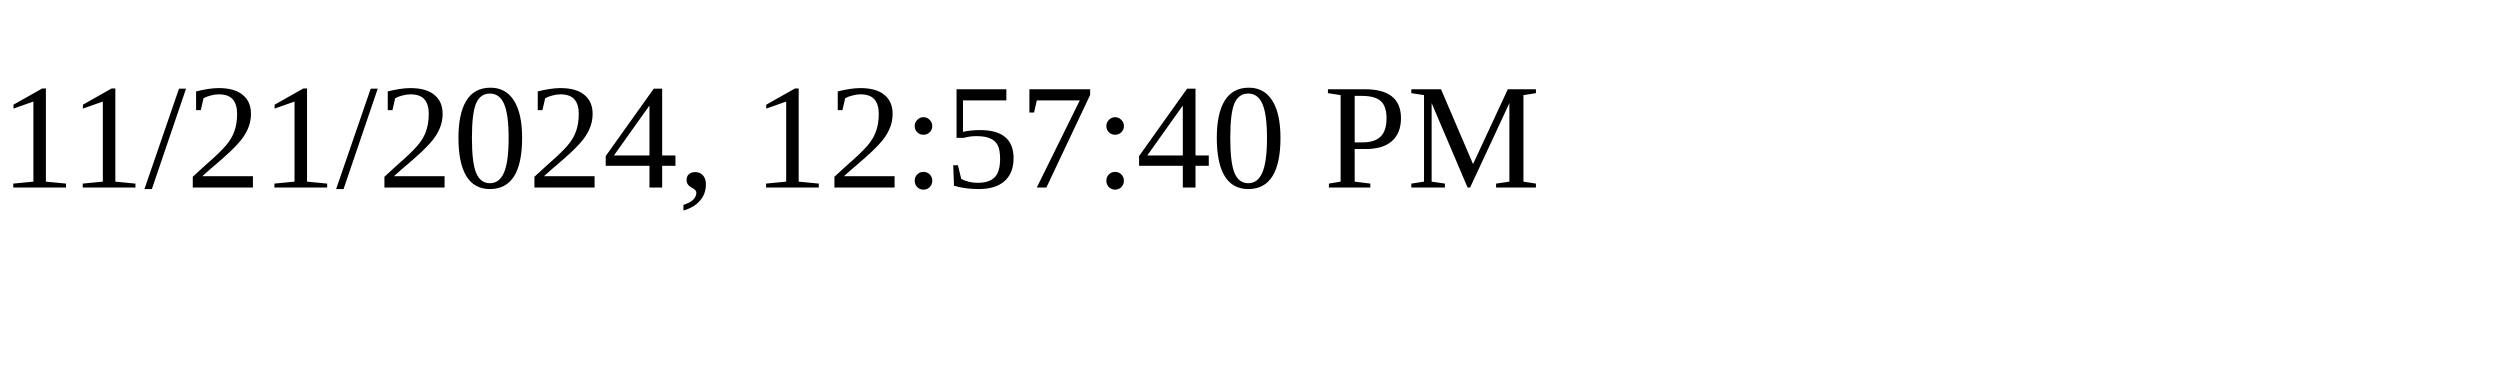
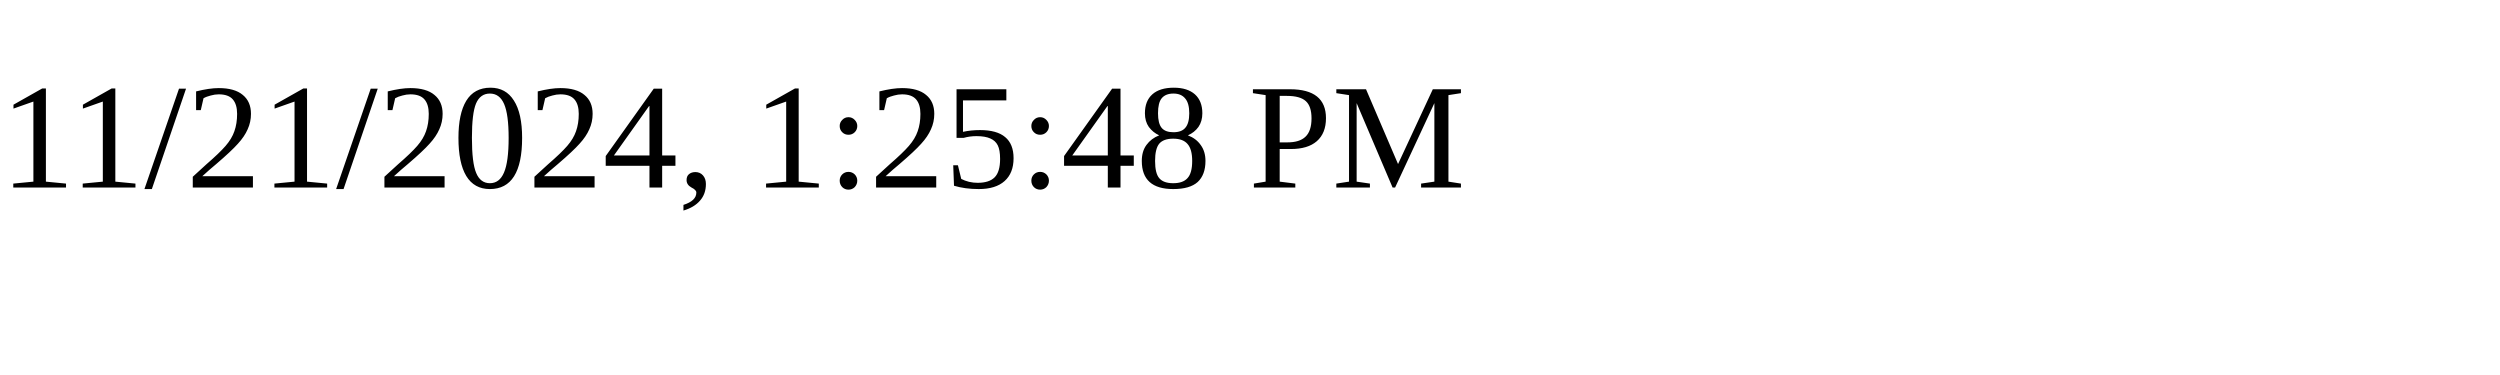
<svg xmlns="http://www.w3.org/2000/svg" height="30" width="200">
-   <text x="0" y="15">11/21/2024, 12:57:40 PM</text>
+   <text x="0" y="15">11/21/2024, 1:25:48 PM</text>
</svg>
